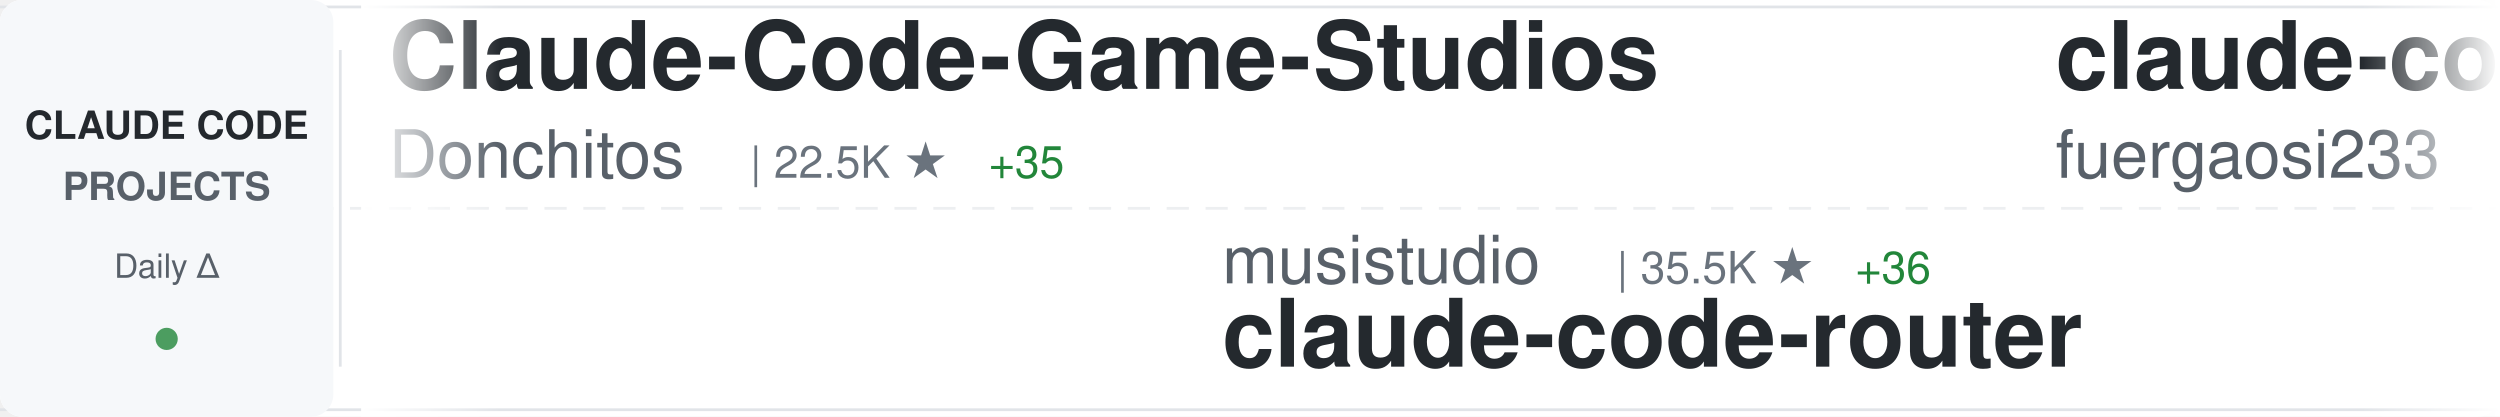
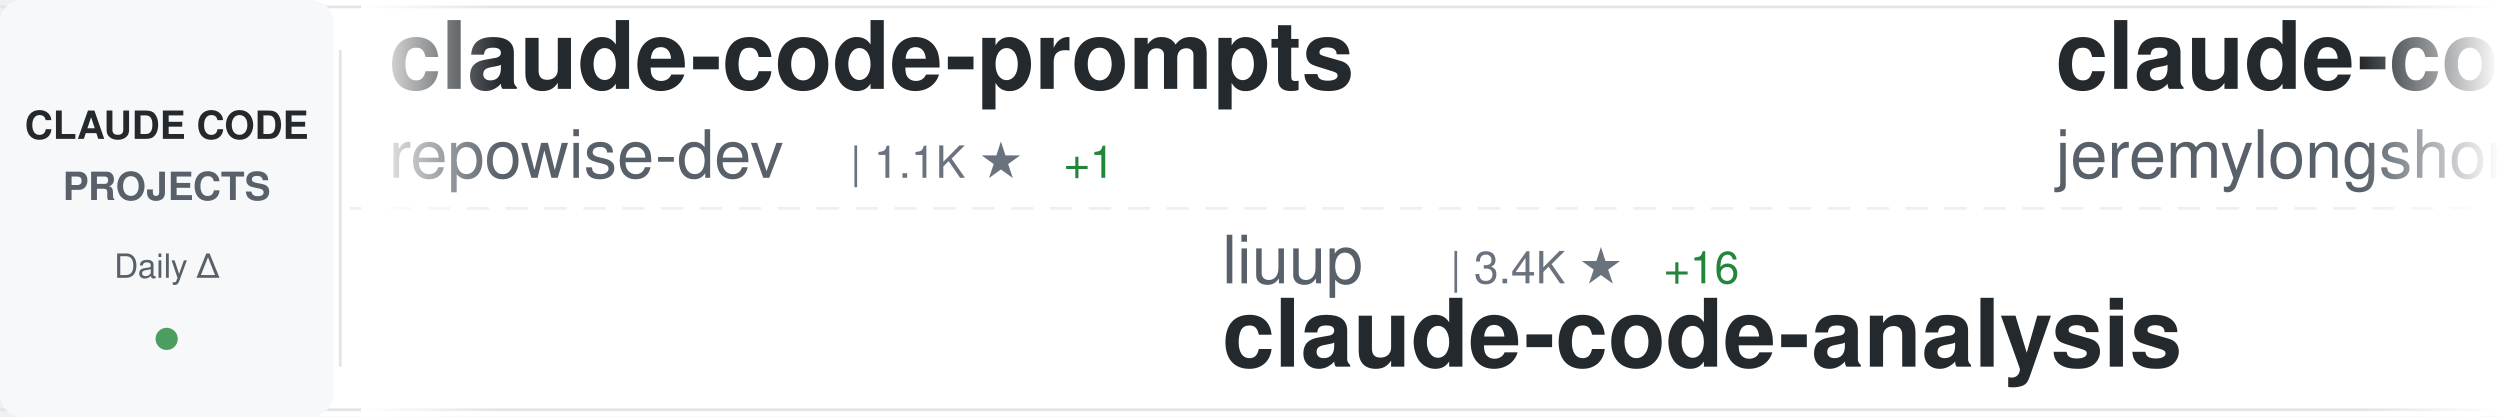
<svg xmlns="http://www.w3.org/2000/svg" width="900" height="150">
  <defs>
    <linearGradient id="awesomeLeftFade" x1="0%" y1="0%" x2="100%" y2="0%">
      <stop offset="0%" style="stop-color:#ffffff;stop-opacity:1" />
      <stop offset="100%" style="stop-color:#ffffff;stop-opacity:0" />
    </linearGradient>
    <linearGradient id="awesomeRightFade" x1="0%" y1="0%" x2="100%" y2="0%">
      <stop offset="0%" style="stop-color:#ffffff;stop-opacity:0" />
      <stop offset="100%" style="stop-color:#ffffff;stop-opacity:1" />
    </linearGradient>
  </defs>
  <rect width="900" height="150" fill="#ffffff" rx="8" />
  <rect x="0" y="2" width="900" height="1" fill="#e1e4e8" />
  <rect x="0" y="147" width="900" height="1" fill="#e1e4e8" />
  <line x1="0" y1="75" x2="900" y2="75" stroke="#e1e4e8" stroke-width="1" stroke-dasharray="8 6" opacity="0.6" />
  <rect x="0" y="0" width="120" height="150" fill="#f6f8fa" rx="8" />
  <text x="60" y="50" font-family="-apple-system, BlinkMacSystemFont, 'Segoe UI', Helvetica, Arial, sans-serif" font-size="14" font-weight="600" fill="#24292e" text-anchor="middle">CLAUDE CODE</text>
  <text x="60" y="72" font-family="-apple-system, BlinkMacSystemFont, 'Segoe UI', Helvetica, Arial, sans-serif" font-size="14" font-weight="600" fill="#586069" text-anchor="middle">PROJECTS</text>
  <text x="60" y="100" font-family="-apple-system, BlinkMacSystemFont, 'Segoe UI', Helvetica, Arial, sans-serif" font-size="12" font-weight="500" fill="#586069" text-anchor="middle">Daily Δ</text>
  <circle cx="60" cy="122" r="4" fill="#22863a" opacity="0.8" />
  <rect x="122" y="18" width="1" height="114" fill="#e1e4e8" />
  <clipPath id="awesomeTickerClip">
    <rect x="130" y="0" width="770" height="150" />
  </clipPath>
  <g clip-path="url(#awesomeTickerClip)">
    <g id="awesomeTickerItems">
      <animateTransform attributeName="transform" attributeType="XML" type="translate" from="0 0" to="-3000 0" dur="54s" repeatCount="indefinite" />
      <g transform="translate(0, 0)">
-         <text x="140" y="32" font-family="-apple-system, BlinkMacSystemFont, 'Segoe UI', Helvetica, Arial, sans-serif" font-size="34" font-weight="600" fill="#24292e">Claude-Code-Game-Studios</text>
-         <text x="140" y="64" font-family="-apple-system, BlinkMacSystemFont, 'Segoe UI', Helvetica, Arial, sans-serif" font-size="24" font-weight="400" fill="#586069">Donchitos</text>
-         <text x="270" y="64" font-family="-apple-system, BlinkMacSystemFont, 'Segoe UI', Helvetica, Arial, sans-serif" font-size="16" font-weight="500" fill="#6a737d">| 22.5K ★</text>
-         <text x="356" y="64" font-family="-apple-system, BlinkMacSystemFont, 'Segoe UI', Helvetica, Arial, sans-serif" font-size="16" font-weight="500" fill="#22863a"> +35</text>
+         <text x="140" y="32" font-family="-apple-system, BlinkMacSystemFont, 'Segoe UI', Helvetica, Arial, sans-serif" font-size="34" font-weight="600" fill="#24292e">claude-code-prompts</text>
+         <text x="140" y="64" font-family="-apple-system, BlinkMacSystemFont, 'Segoe UI', Helvetica, Arial, sans-serif" font-size="24" font-weight="400" fill="#586069">repowise-dev</text>
+         <text x="306" y="64" font-family="-apple-system, BlinkMacSystemFont, 'Segoe UI', Helvetica, Arial, sans-serif" font-size="16" font-weight="500" fill="#6a737d">| 1.1K ★</text>
+         <text x="383" y="64" font-family="-apple-system, BlinkMacSystemFont, 'Segoe UI', Helvetica, Arial, sans-serif" font-size="16" font-weight="500" fill="#22863a"> +1</text>
      </g>
      <g transform="translate(300, 0)">
-         <text x="140" y="102" font-family="-apple-system, BlinkMacSystemFont, 'Segoe UI', Helvetica, Arial, sans-serif" font-size="24" font-weight="400" fill="#586069">musistudio</text>
-         <text x="282" y="102" font-family="-apple-system, BlinkMacSystemFont, 'Segoe UI', Helvetica, Arial, sans-serif" font-size="16" font-weight="500" fill="#6a737d">| 35.5K ★</text>
-         <text x="368" y="102" font-family="-apple-system, BlinkMacSystemFont, 'Segoe UI', Helvetica, Arial, sans-serif" font-size="16" font-weight="500" fill="#22863a"> +36</text>
-         <text x="140" y="132" font-family="-apple-system, BlinkMacSystemFont, 'Segoe UI', Helvetica, Arial, sans-serif" font-size="34" font-weight="600" fill="#24292e">claude-code-router</text>
+         <text x="140" y="102" font-family="-apple-system, BlinkMacSystemFont, 'Segoe UI', Helvetica, Arial, sans-serif" font-size="24" font-weight="400" fill="#586069">liuup</text>
+         <text x="222" y="102" font-family="-apple-system, BlinkMacSystemFont, 'Segoe UI', Helvetica, Arial, sans-serif" font-size="16" font-weight="500" fill="#6a737d">| 3.4K ★</text>
+         <text x="299" y="102" font-family="-apple-system, BlinkMacSystemFont, 'Segoe UI', Helvetica, Arial, sans-serif" font-size="16" font-weight="500" fill="#22863a"> +16</text>
+         <text x="140" y="132" font-family="-apple-system, BlinkMacSystemFont, 'Segoe UI', Helvetica, Arial, sans-serif" font-size="34" font-weight="600" fill="#24292e">claude-code-analysis</text>
      </g>
      <g transform="translate(600, 0)">
-         <text x="140" y="32" font-family="-apple-system, BlinkMacSystemFont, 'Segoe UI', Helvetica, Arial, sans-serif" font-size="34" font-weight="600" fill="#24292e">claude-code-proxy</text>
-         <text x="140" y="64" font-family="-apple-system, BlinkMacSystemFont, 'Segoe UI', Helvetica, Arial, sans-serif" font-size="24" font-weight="400" fill="#586069">fuergaosi233</text>
-         <text x="306" y="64" font-family="-apple-system, BlinkMacSystemFont, 'Segoe UI', Helvetica, Arial, sans-serif" font-size="16" font-weight="500" fill="#6a737d">| 2.7K ★</text>
+         <text x="140" y="32" font-family="-apple-system, BlinkMacSystemFont, 'Segoe UI', Helvetica, Arial, sans-serif" font-size="34" font-weight="600" fill="#24292e">claude-code-plugins-plus...</text>
+         <text x="140" y="64" font-family="-apple-system, BlinkMacSystemFont, 'Segoe UI', Helvetica, Arial, sans-serif" font-size="24" font-weight="400" fill="#586069">jeremylongshore</text>
+         <text x="342" y="64" font-family="-apple-system, BlinkMacSystemFont, 'Segoe UI', Helvetica, Arial, sans-serif" font-size="16" font-weight="500" fill="#6a737d">| 2.5K ★</text>
+         <text x="419" y="64" font-family="-apple-system, BlinkMacSystemFont, 'Segoe UI', Helvetica, Arial, sans-serif" font-size="16" font-weight="500" fill="#22863a"> +1</text>
+       </g>
+       <g transform="translate(900, 0)">
+         <text x="140" y="102" font-family="-apple-system, BlinkMacSystemFont, 'Segoe UI', Helvetica, Arial, sans-serif" font-size="24" font-weight="400" fill="#586069">shanraisshan</text>
+         <text x="306" y="102" font-family="-apple-system, BlinkMacSystemFont, 'Segoe UI', Helvetica, Arial, sans-serif" font-size="16" font-weight="500" fill="#6a737d">| 61.7K ★</text>
+         <text x="392" y="102" font-family="-apple-system, BlinkMacSystemFont, 'Segoe UI', Helvetica, Arial, sans-serif" font-size="16" font-weight="500" fill="#22863a"> +103</text>
+         <text x="140" y="132" font-family="-apple-system, BlinkMacSystemFont, 'Segoe UI', Helvetica, Arial, sans-serif" font-size="34" font-weight="600" fill="#24292e">claude-code-best-practic...</text>
+       </g>
+       <g transform="translate(1200, 0)">
+         <text x="140" y="32" font-family="-apple-system, BlinkMacSystemFont, 'Segoe UI', Helvetica, Arial, sans-serif" font-size="34" font-weight="600" fill="#24292e">Auto-claude-code-researc...</text>
+         <text x="140" y="64" font-family="-apple-system, BlinkMacSystemFont, 'Segoe UI', Helvetica, Arial, sans-serif" font-size="24" font-weight="400" fill="#586069">wanshuiyin</text>
+         <text x="282" y="64" font-family="-apple-system, BlinkMacSystemFont, 'Segoe UI', Helvetica, Arial, sans-serif" font-size="16" font-weight="500" fill="#6a737d">| 12.9K ★</text>
+         <text x="368" y="64" font-family="-apple-system, BlinkMacSystemFont, 'Segoe UI', Helvetica, Arial, sans-serif" font-size="16" font-weight="500" fill="#22863a"> +58</text>
+       </g>
+       <g transform="translate(1500, 0)">
+         <text x="140" y="102" font-family="-apple-system, BlinkMacSystemFont, 'Segoe UI', Helvetica, Arial, sans-serif" font-size="24" font-weight="400" fill="#586069">Windy3f3f3f3f</text>
+         <text x="318" y="102" font-family="-apple-system, BlinkMacSystemFont, 'Segoe UI', Helvetica, Arial, sans-serif" font-size="16" font-weight="500" fill="#6a737d">| 2.0K ★</text>
+         <text x="395" y="102" font-family="-apple-system, BlinkMacSystemFont, 'Segoe UI', Helvetica, Arial, sans-serif" font-size="16" font-weight="500" fill="#22863a"> +174</text>
+         <text x="140" y="132" font-family="-apple-system, BlinkMacSystemFont, 'Segoe UI', Helvetica, Arial, sans-serif" font-size="34" font-weight="600" fill="#24292e">claude-code-from-scratch</text>
+       </g>
+       <g transform="translate(1800, 0)">
+         <text x="140" y="32" font-family="-apple-system, BlinkMacSystemFont, 'Segoe UI', Helvetica, Arial, sans-serif" font-size="34" font-weight="600" fill="#24292e">claude-howto</text>
+         <text x="140" y="64" font-family="-apple-system, BlinkMacSystemFont, 'Segoe UI', Helvetica, Arial, sans-serif" font-size="24" font-weight="400" fill="#586069">luongnv89</text>
+         <text x="270" y="64" font-family="-apple-system, BlinkMacSystemFont, 'Segoe UI', Helvetica, Arial, sans-serif" font-size="16" font-weight="500" fill="#6a737d">| 39.0K ★</text>
+         <text x="356" y="64" font-family="-apple-system, BlinkMacSystemFont, 'Segoe UI', Helvetica, Arial, sans-serif" font-size="16" font-weight="500" fill="#22863a"> +62</text>
+       </g>
+       <g transform="translate(2100, 0)">
+         <text x="140" y="102" font-family="-apple-system, BlinkMacSystemFont, 'Segoe UI', Helvetica, Arial, sans-serif" font-size="24" font-weight="400" fill="#586069">Piebald-AI</text>
+         <text x="282" y="102" font-family="-apple-system, BlinkMacSystemFont, 'Segoe UI', Helvetica, Arial, sans-serif" font-size="16" font-weight="500" fill="#6a737d">| 11.5K ★</text>
+         <text x="368" y="102" font-family="-apple-system, BlinkMacSystemFont, 'Segoe UI', Helvetica, Arial, sans-serif" font-size="16" font-weight="500" fill="#22863a"> +27</text>
+         <text x="140" y="132" font-family="-apple-system, BlinkMacSystemFont, 'Segoe UI', Helvetica, Arial, sans-serif" font-size="34" font-weight="600" fill="#24292e">claude-code-system-promp...</text>
+       </g>
+       <g transform="translate(2400, 0)">
+         <text x="140" y="32" font-family="-apple-system, BlinkMacSystemFont, 'Segoe UI', Helvetica, Arial, sans-serif" font-size="34" font-weight="600" fill="#24292e">Claude-Code</text>
+         <text x="140" y="64" font-family="-apple-system, BlinkMacSystemFont, 'Segoe UI', Helvetica, Arial, sans-serif" font-size="24" font-weight="400" fill="#586069">OrcaWhisper</text>
+         <text x="294" y="64" font-family="-apple-system, BlinkMacSystemFont, 'Segoe UI', Helvetica, Arial, sans-serif" font-size="16" font-weight="500" fill="#6a737d">| 80 ★</text>
+       </g>
+       <g transform="translate(2700, 0)">
+         <text x="140" y="102" font-family="-apple-system, BlinkMacSystemFont, 'Segoe UI', Helvetica, Arial, sans-serif" font-size="24" font-weight="400" fill="#586069">zstmfhy</text>
+         <text x="246" y="102" font-family="-apple-system, BlinkMacSystemFont, 'Segoe UI', Helvetica, Arial, sans-serif" font-size="16" font-weight="500" fill="#6a737d">| 190 ★</text>
+         <text x="140" y="132" font-family="-apple-system, BlinkMacSystemFont, 'Segoe UI', Helvetica, Arial, sans-serif" font-size="34" font-weight="600" fill="#24292e">Claude-code</text>
+       </g>
+       <g transform="translate(3000, 0)">
+         <text x="140" y="32" font-family="-apple-system, BlinkMacSystemFont, 'Segoe UI', Helvetica, Arial, sans-serif" font-size="34" font-weight="600" fill="#24292e">claude-code-prompts</text>
+         <text x="140" y="64" font-family="-apple-system, BlinkMacSystemFont, 'Segoe UI', Helvetica, Arial, sans-serif" font-size="24" font-weight="400" fill="#586069">repowise-dev</text>
+         <text x="306" y="64" font-family="-apple-system, BlinkMacSystemFont, 'Segoe UI', Helvetica, Arial, sans-serif" font-size="16" font-weight="500" fill="#6a737d">| 1.1K ★</text>
        <text x="383" y="64" font-family="-apple-system, BlinkMacSystemFont, 'Segoe UI', Helvetica, Arial, sans-serif" font-size="16" font-weight="500" fill="#22863a"> +1</text>
      </g>
-       <g transform="translate(900, 0)">
-         <text x="140" y="102" font-family="-apple-system, BlinkMacSystemFont, 'Segoe UI', Helvetica, Arial, sans-serif" font-size="24" font-weight="400" fill="#586069">affaan-m</text>
-         <text x="258" y="102" font-family="-apple-system, BlinkMacSystemFont, 'Segoe UI', Helvetica, Arial, sans-serif" font-size="16" font-weight="500" fill="#6a737d">| 224.3K ★</text>
-         <text x="353" y="102" font-family="-apple-system, BlinkMacSystemFont, 'Segoe UI', Helvetica, Arial, sans-serif" font-size="16" font-weight="500" fill="#22863a"> +700</text>
-         <text x="140" y="132" font-family="-apple-system, BlinkMacSystemFont, 'Segoe UI', Helvetica, Arial, sans-serif" font-size="34" font-weight="600" fill="#24292e">ECC</text>
-       </g>
-       <g transform="translate(1200, 0)">
-         <text x="140" y="32" font-family="-apple-system, BlinkMacSystemFont, 'Segoe UI', Helvetica, Arial, sans-serif" font-size="34" font-weight="600" fill="#24292e">Claude-code</text>
-         <text x="140" y="64" font-family="-apple-system, BlinkMacSystemFont, 'Segoe UI', Helvetica, Arial, sans-serif" font-size="24" font-weight="400" fill="#586069">fazxes</text>
-         <text x="234" y="64" font-family="-apple-system, BlinkMacSystemFont, 'Segoe UI', Helvetica, Arial, sans-serif" font-size="16" font-weight="500" fill="#6a737d">| 223 ★</text>
-         <text x="302" y="64" font-family="-apple-system, BlinkMacSystemFont, 'Segoe UI', Helvetica, Arial, sans-serif" font-size="16" font-weight="500" fill="#22863a"> +1</text>
-       </g>
-       <g transform="translate(1500, 0)">
-         <text x="140" y="102" font-family="-apple-system, BlinkMacSystemFont, 'Segoe UI', Helvetica, Arial, sans-serif" font-size="24" font-weight="400" fill="#586069">RishabhK103</text>
-         <text x="294" y="102" font-family="-apple-system, BlinkMacSystemFont, 'Segoe UI', Helvetica, Arial, sans-serif" font-size="16" font-weight="500" fill="#6a737d">| 99 ★</text>
-         <text x="140" y="132" font-family="-apple-system, BlinkMacSystemFont, 'Segoe UI', Helvetica, Arial, sans-serif" font-size="34" font-weight="600" fill="#24292e">claude-code</text>
-       </g>
-       <g transform="translate(1800, 0)">
-         <text x="140" y="32" font-family="-apple-system, BlinkMacSystemFont, 'Segoe UI', Helvetica, Arial, sans-serif" font-size="34" font-weight="600" fill="#24292e">claude-code-engineering</text>
-         <text x="140" y="64" font-family="-apple-system, BlinkMacSystemFont, 'Segoe UI', Helvetica, Arial, sans-serif" font-size="24" font-weight="400" fill="#586069">huangjia2019</text>
-         <text x="306" y="64" font-family="-apple-system, BlinkMacSystemFont, 'Segoe UI', Helvetica, Arial, sans-serif" font-size="16" font-weight="500" fill="#6a737d">| 913 ★</text>
-         <text x="374" y="64" font-family="-apple-system, BlinkMacSystemFont, 'Segoe UI', Helvetica, Arial, sans-serif" font-size="16" font-weight="500" fill="#22863a"> +8</text>
-       </g>
-       <g transform="translate(2100, 0)">
-         <text x="140" y="102" font-family="-apple-system, BlinkMacSystemFont, 'Segoe UI', Helvetica, Arial, sans-serif" font-size="24" font-weight="400" fill="#586069">lorryjovens-hub</text>
-         <text x="342" y="102" font-family="-apple-system, BlinkMacSystemFont, 'Segoe UI', Helvetica, Arial, sans-serif" font-size="16" font-weight="500" fill="#6a737d">| 1.7K ★</text>
-         <text x="419" y="102" font-family="-apple-system, BlinkMacSystemFont, 'Segoe UI', Helvetica, Arial, sans-serif" font-size="16" font-weight="500" fill="#22863a"> +2</text>
-         <text x="140" y="132" font-family="-apple-system, BlinkMacSystemFont, 'Segoe UI', Helvetica, Arial, sans-serif" font-size="34" font-weight="600" fill="#24292e">claude-code-rust</text>
-       </g>
-       <g transform="translate(2400, 0)">
-         <text x="140" y="32" font-family="-apple-system, BlinkMacSystemFont, 'Segoe UI', Helvetica, Arial, sans-serif" font-size="34" font-weight="600" fill="#24292e">claude-code-pm-course</text>
-         <text x="140" y="64" font-family="-apple-system, BlinkMacSystemFont, 'Segoe UI', Helvetica, Arial, sans-serif" font-size="24" font-weight="400" fill="#586069">carlvellotti</text>
-         <text x="306" y="64" font-family="-apple-system, BlinkMacSystemFont, 'Segoe UI', Helvetica, Arial, sans-serif" font-size="16" font-weight="500" fill="#6a737d">| 2.1K ★</text>
-       </g>
-       <g transform="translate(2700, 0)">
-         <text x="140" y="102" font-family="-apple-system, BlinkMacSystemFont, 'Segoe UI', Helvetica, Arial, sans-serif" font-size="24" font-weight="400" fill="#586069">tanbiralam</text>
-         <text x="282" y="102" font-family="-apple-system, BlinkMacSystemFont, 'Segoe UI', Helvetica, Arial, sans-serif" font-size="16" font-weight="500" fill="#6a737d">| 2.0K ★</text>
-         <text x="359" y="102" font-family="-apple-system, BlinkMacSystemFont, 'Segoe UI', Helvetica, Arial, sans-serif" font-size="16" font-weight="500" fill="#22863a"> +8</text>
-         <text x="140" y="132" font-family="-apple-system, BlinkMacSystemFont, 'Segoe UI', Helvetica, Arial, sans-serif" font-size="34" font-weight="600" fill="#24292e">claude-code</text>
-       </g>
-       <g transform="translate(3000, 0)">
-         <text x="140" y="32" font-family="-apple-system, BlinkMacSystemFont, 'Segoe UI', Helvetica, Arial, sans-serif" font-size="34" font-weight="600" fill="#24292e">Claude-Code-Game-Studios</text>
-         <text x="140" y="64" font-family="-apple-system, BlinkMacSystemFont, 'Segoe UI', Helvetica, Arial, sans-serif" font-size="24" font-weight="400" fill="#586069">Donchitos</text>
-         <text x="270" y="64" font-family="-apple-system, BlinkMacSystemFont, 'Segoe UI', Helvetica, Arial, sans-serif" font-size="16" font-weight="500" fill="#6a737d">| 22.5K ★</text>
-         <text x="356" y="64" font-family="-apple-system, BlinkMacSystemFont, 'Segoe UI', Helvetica, Arial, sans-serif" font-size="16" font-weight="500" fill="#22863a"> +35</text>
-       </g>
      <g transform="translate(3300, 0)">
-         <text x="140" y="102" font-family="-apple-system, BlinkMacSystemFont, 'Segoe UI', Helvetica, Arial, sans-serif" font-size="24" font-weight="400" fill="#586069">musistudio</text>
-         <text x="282" y="102" font-family="-apple-system, BlinkMacSystemFont, 'Segoe UI', Helvetica, Arial, sans-serif" font-size="16" font-weight="500" fill="#6a737d">| 35.5K ★</text>
-         <text x="368" y="102" font-family="-apple-system, BlinkMacSystemFont, 'Segoe UI', Helvetica, Arial, sans-serif" font-size="16" font-weight="500" fill="#22863a"> +36</text>
-         <text x="140" y="132" font-family="-apple-system, BlinkMacSystemFont, 'Segoe UI', Helvetica, Arial, sans-serif" font-size="34" font-weight="600" fill="#24292e">claude-code-router</text>
+         <text x="140" y="102" font-family="-apple-system, BlinkMacSystemFont, 'Segoe UI', Helvetica, Arial, sans-serif" font-size="24" font-weight="400" fill="#586069">liuup</text>
+         <text x="222" y="102" font-family="-apple-system, BlinkMacSystemFont, 'Segoe UI', Helvetica, Arial, sans-serif" font-size="16" font-weight="500" fill="#6a737d">| 3.4K ★</text>
+         <text x="299" y="102" font-family="-apple-system, BlinkMacSystemFont, 'Segoe UI', Helvetica, Arial, sans-serif" font-size="16" font-weight="500" fill="#22863a"> +16</text>
+         <text x="140" y="132" font-family="-apple-system, BlinkMacSystemFont, 'Segoe UI', Helvetica, Arial, sans-serif" font-size="34" font-weight="600" fill="#24292e">claude-code-analysis</text>
      </g>
      <g transform="translate(3600, 0)">
-         <text x="140" y="32" font-family="-apple-system, BlinkMacSystemFont, 'Segoe UI', Helvetica, Arial, sans-serif" font-size="34" font-weight="600" fill="#24292e">claude-code-proxy</text>
-         <text x="140" y="64" font-family="-apple-system, BlinkMacSystemFont, 'Segoe UI', Helvetica, Arial, sans-serif" font-size="24" font-weight="400" fill="#586069">fuergaosi233</text>
-         <text x="306" y="64" font-family="-apple-system, BlinkMacSystemFont, 'Segoe UI', Helvetica, Arial, sans-serif" font-size="16" font-weight="500" fill="#6a737d">| 2.7K ★</text>
-         <text x="383" y="64" font-family="-apple-system, BlinkMacSystemFont, 'Segoe UI', Helvetica, Arial, sans-serif" font-size="16" font-weight="500" fill="#22863a"> +1</text>
+         <text x="140" y="32" font-family="-apple-system, BlinkMacSystemFont, 'Segoe UI', Helvetica, Arial, sans-serif" font-size="34" font-weight="600" fill="#24292e">claude-code-plugins-plus...</text>
+         <text x="140" y="64" font-family="-apple-system, BlinkMacSystemFont, 'Segoe UI', Helvetica, Arial, sans-serif" font-size="24" font-weight="400" fill="#586069">jeremylongshore</text>
+         <text x="342" y="64" font-family="-apple-system, BlinkMacSystemFont, 'Segoe UI', Helvetica, Arial, sans-serif" font-size="16" font-weight="500" fill="#6a737d">| 2.5K ★</text>
+         <text x="419" y="64" font-family="-apple-system, BlinkMacSystemFont, 'Segoe UI', Helvetica, Arial, sans-serif" font-size="16" font-weight="500" fill="#22863a"> +1</text>
      </g>
      <g transform="translate(3900, 0)">
-         <text x="140" y="102" font-family="-apple-system, BlinkMacSystemFont, 'Segoe UI', Helvetica, Arial, sans-serif" font-size="24" font-weight="400" fill="#586069">affaan-m</text>
-         <text x="258" y="102" font-family="-apple-system, BlinkMacSystemFont, 'Segoe UI', Helvetica, Arial, sans-serif" font-size="16" font-weight="500" fill="#6a737d">| 224.3K ★</text>
-         <text x="353" y="102" font-family="-apple-system, BlinkMacSystemFont, 'Segoe UI', Helvetica, Arial, sans-serif" font-size="16" font-weight="500" fill="#22863a"> +700</text>
-         <text x="140" y="132" font-family="-apple-system, BlinkMacSystemFont, 'Segoe UI', Helvetica, Arial, sans-serif" font-size="34" font-weight="600" fill="#24292e">ECC</text>
+         <text x="140" y="102" font-family="-apple-system, BlinkMacSystemFont, 'Segoe UI', Helvetica, Arial, sans-serif" font-size="24" font-weight="400" fill="#586069">shanraisshan</text>
+         <text x="306" y="102" font-family="-apple-system, BlinkMacSystemFont, 'Segoe UI', Helvetica, Arial, sans-serif" font-size="16" font-weight="500" fill="#6a737d">| 61.7K ★</text>
+         <text x="392" y="102" font-family="-apple-system, BlinkMacSystemFont, 'Segoe UI', Helvetica, Arial, sans-serif" font-size="16" font-weight="500" fill="#22863a"> +103</text>
+         <text x="140" y="132" font-family="-apple-system, BlinkMacSystemFont, 'Segoe UI', Helvetica, Arial, sans-serif" font-size="34" font-weight="600" fill="#24292e">claude-code-best-practic...</text>
      </g>
    </g>
  </g>
  <rect x="130" y="0" width="50" height="150" fill="url(#awesomeLeftFade)" />
  <rect x="850" y="0" width="50" height="150" fill="url(#awesomeRightFade)" />
</svg>
